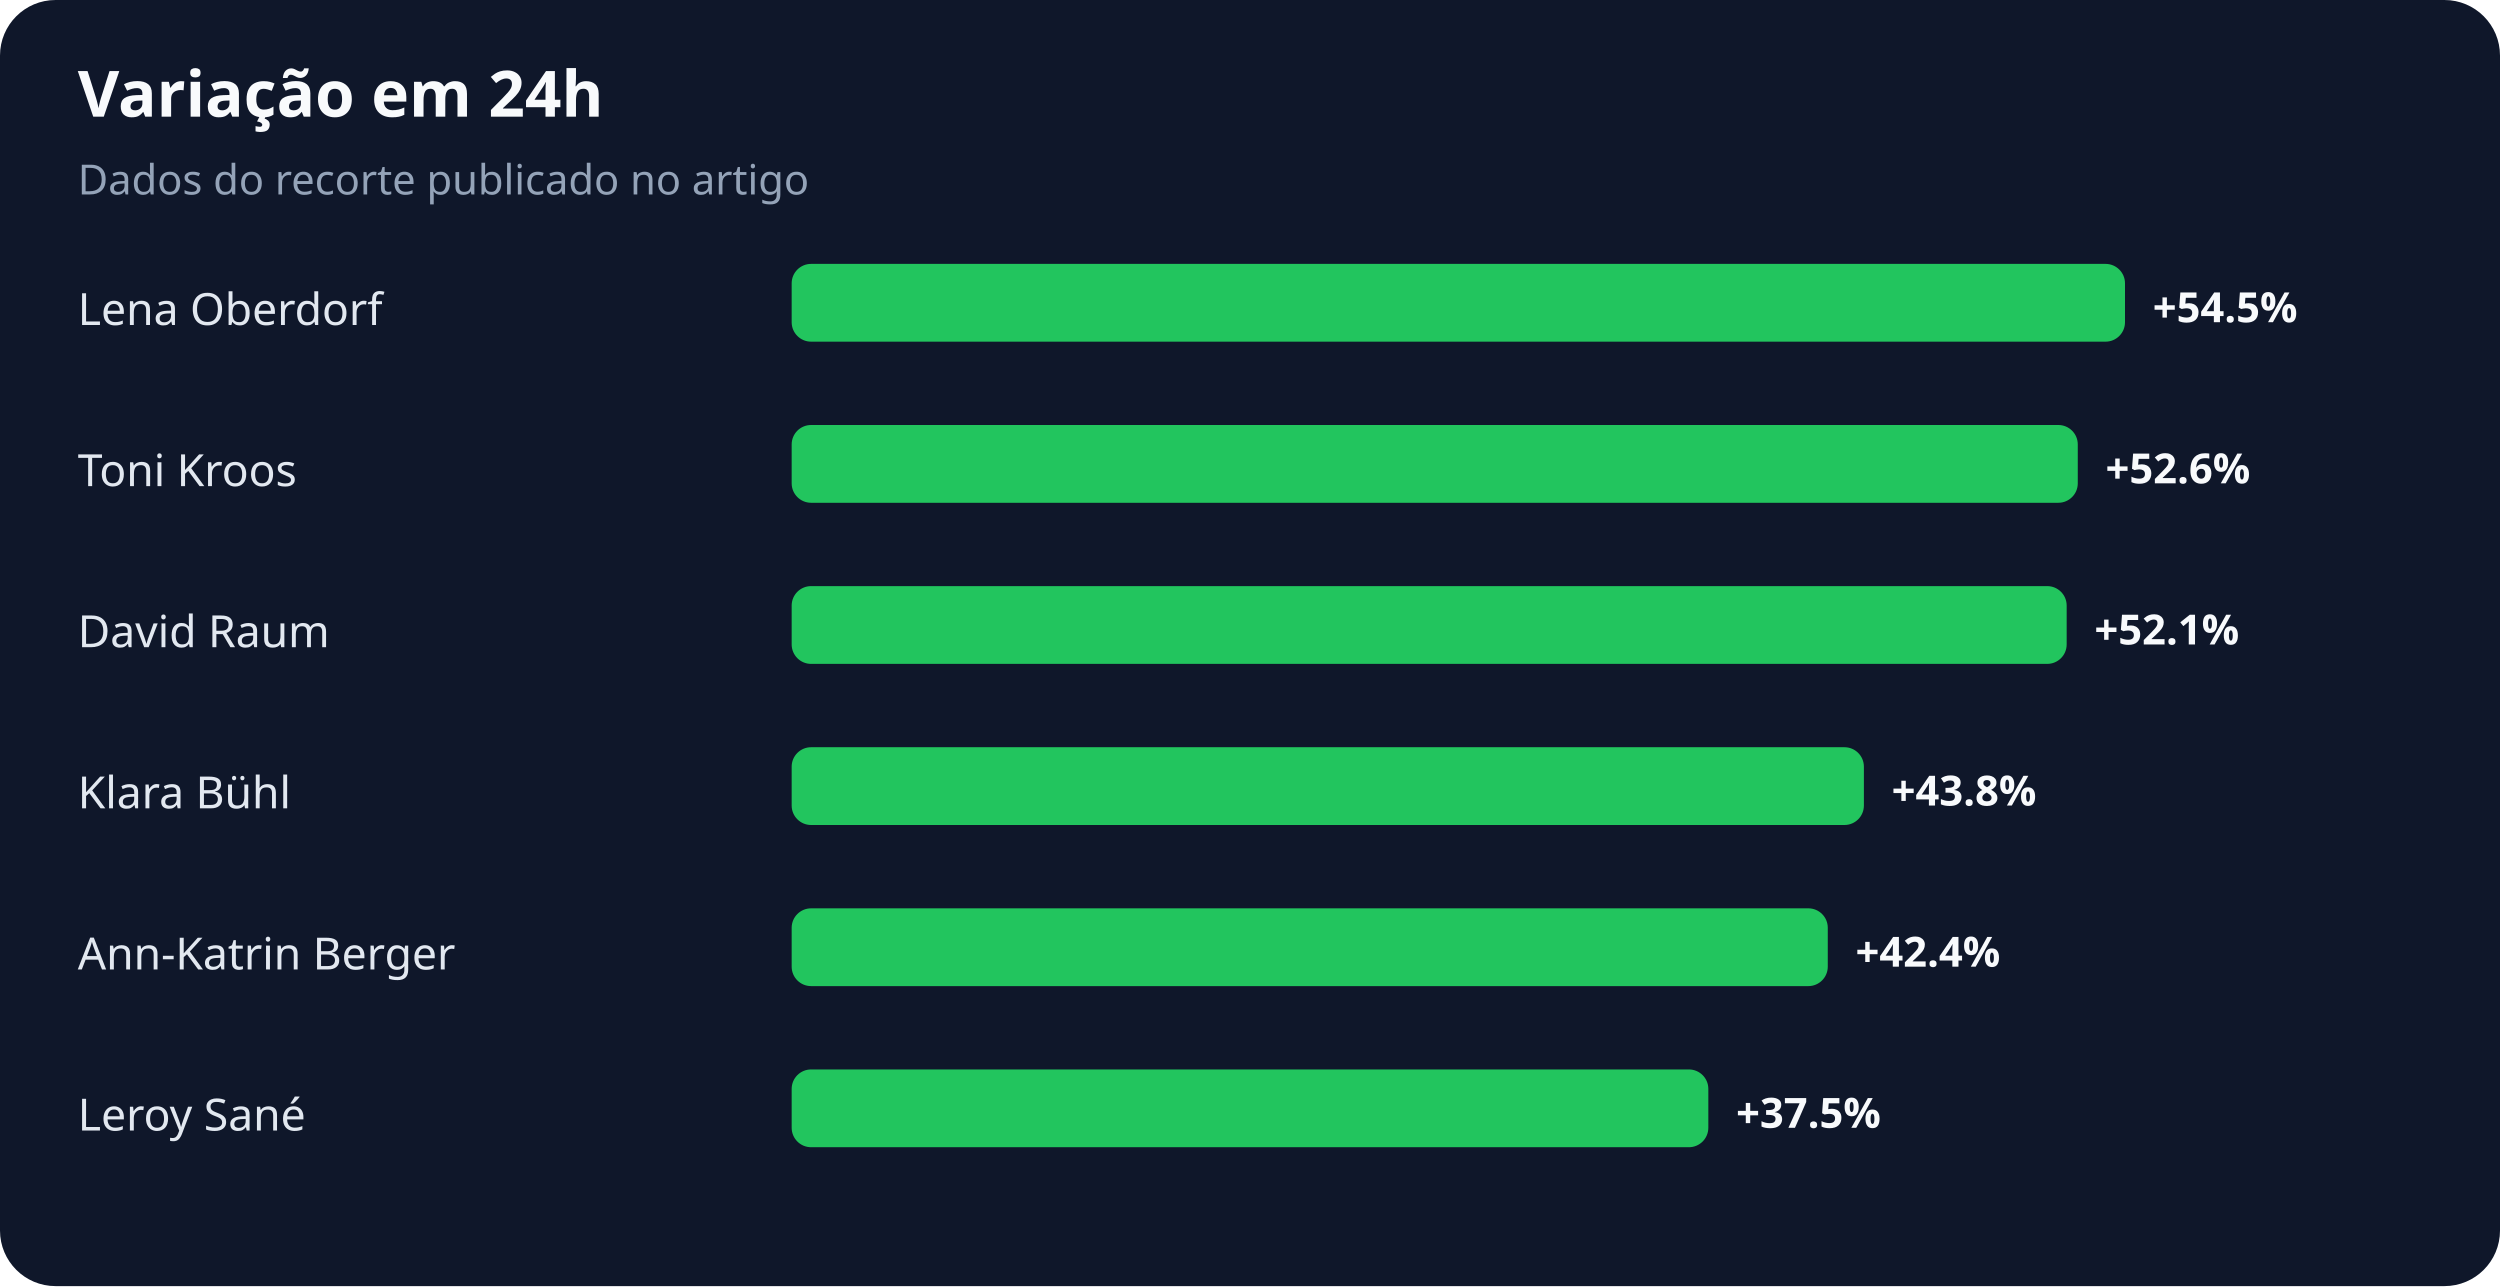
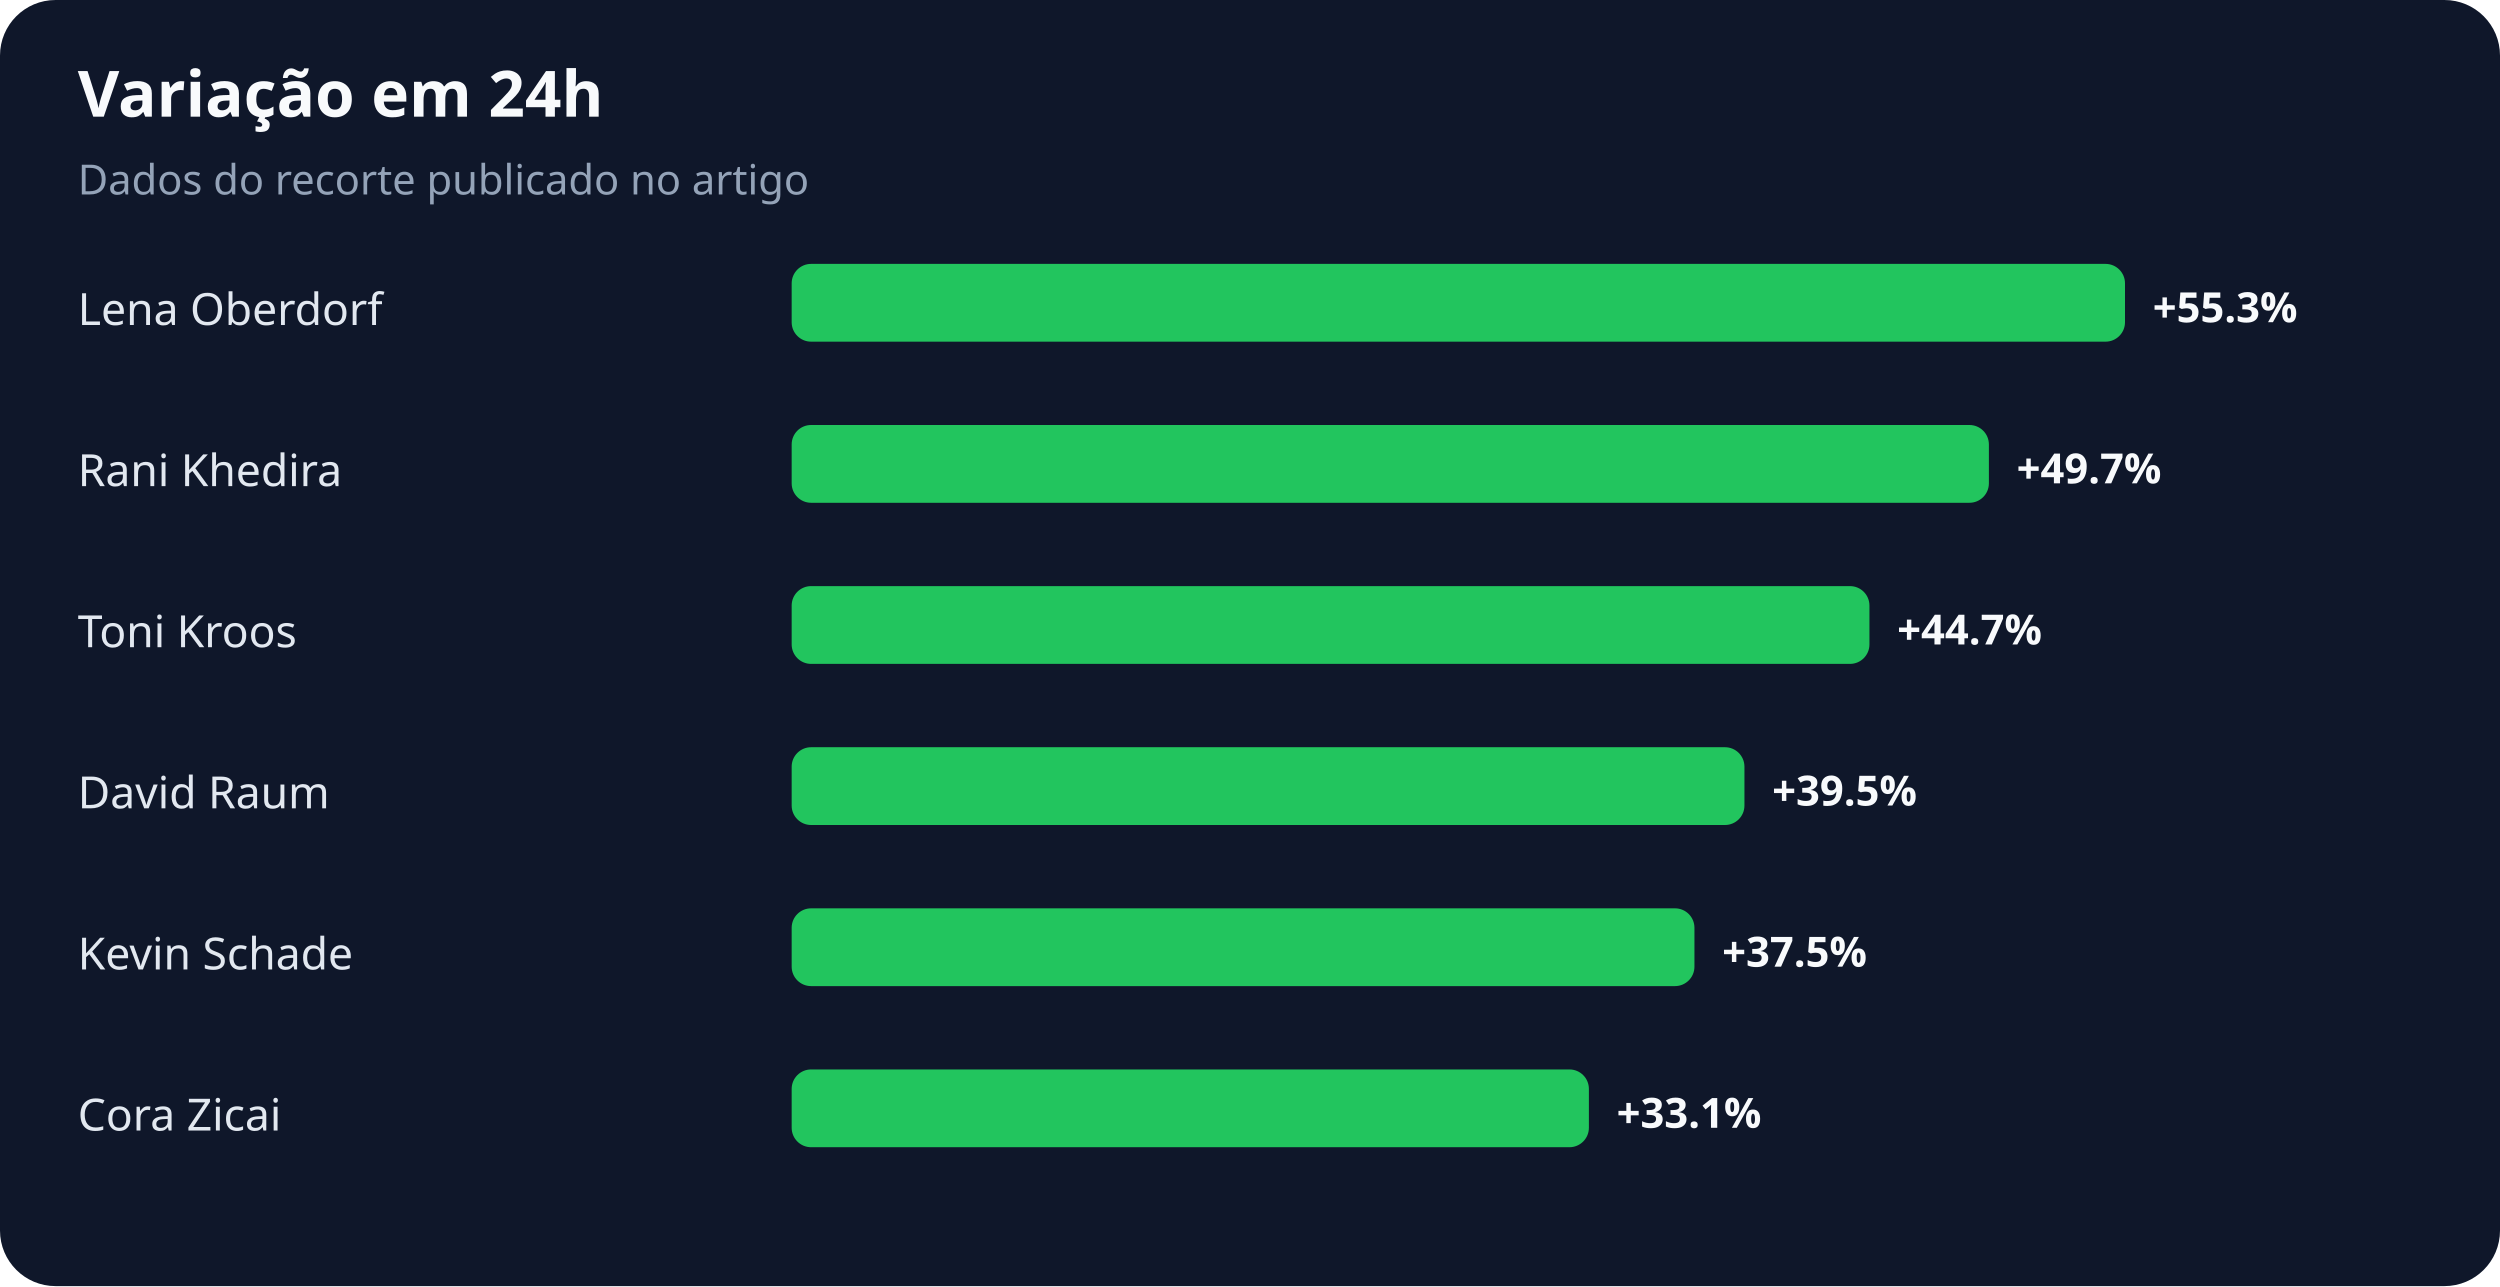
<svg xmlns="http://www.w3.org/2000/svg" width="900" height="463" viewBox="0 0 900 463" role="img" aria-labelledby="title desc">
  <rect width="100%" height="100%" rx="20" fill="#0f172a" />
  <text x="28" y="42" fill="#f8fafc" font-family="system-ui,sans-serif" font-size="23" font-weight="700">Variação em 24h</text>
  <text x="28" y="70" fill="#94a3b8" font-family="system-ui,sans-serif" font-size="15">Dados do recorte publicado no artigo</text>
  <text x="28" y="117" fill="#e2e8f0" font-family="system-ui,sans-serif" font-size="16">Lena Oberdorf</text>
  <rect x="285" y="95" width="480" height="28" rx="7" fill="#22c55e" />
-   <text x="775" y="116" fill="#f8fafc" font-family="system-ui,sans-serif" font-size="15" font-weight="700">+54.5%</text>
-   <text x="28" y="175" fill="#e2e8f0" font-family="system-ui,sans-serif" font-size="16">Toni Kroos</text>
-   <rect x="285" y="153" width="463" height="28" rx="7" fill="#22c55e" />
-   <text x="758" y="174" fill="#f8fafc" font-family="system-ui,sans-serif" font-size="15" font-weight="700">+52.6%</text>
-   <text x="28" y="233" fill="#e2e8f0" font-family="system-ui,sans-serif" font-size="16">David Raum</text>
-   <rect x="285" y="211" width="459" height="28" rx="7" fill="#22c55e" />
-   <text x="754" y="232" fill="#f8fafc" font-family="system-ui,sans-serif" font-size="15" font-weight="700">+52.1%</text>
-   <text x="28" y="291" fill="#e2e8f0" font-family="system-ui,sans-serif" font-size="16">Klara Bühl</text>
-   <rect x="285" y="269" width="386" height="28" rx="7" fill="#22c55e" />
-   <text x="681" y="290" fill="#f8fafc" font-family="system-ui,sans-serif" font-size="15" font-weight="700">+43.8%</text>
-   <text x="28" y="349" fill="#e2e8f0" font-family="system-ui,sans-serif" font-size="16">Ann-Katrin Berger</text>
-   <rect x="285" y="327" width="373" height="28" rx="7" fill="#22c55e" />
-   <text x="668" y="348" fill="#f8fafc" font-family="system-ui,sans-serif" font-size="15" font-weight="700">+42.4%</text>
-   <text x="28" y="407" fill="#e2e8f0" font-family="system-ui,sans-serif" font-size="16">Leroy Sané</text>
-   <rect x="285" y="385" width="330" height="28" rx="7" fill="#22c55e" />
-   <text x="625" y="406" fill="#f8fafc" font-family="system-ui,sans-serif" font-size="15" font-weight="700">+37.5%</text>
+   <text x="775" y="116" fill="#f8fafc" font-family="system-ui,sans-serif" font-size="15" font-weight="700">+55.3%</text>
+   <text x="28" y="175" fill="#e2e8f0" font-family="system-ui,sans-serif" font-size="16">Rani Khedira</text>
+   <rect x="285" y="153" width="431" height="28" rx="7" fill="#22c55e" />
+   <text x="726" y="174" fill="#f8fafc" font-family="system-ui,sans-serif" font-size="15" font-weight="700">+49.7%</text>
+   <text x="28" y="233" fill="#e2e8f0" font-family="system-ui,sans-serif" font-size="16">Toni Kroos</text>
+   <rect x="285" y="211" width="388" height="28" rx="7" fill="#22c55e" />
+   <text x="683" y="232" fill="#f8fafc" font-family="system-ui,sans-serif" font-size="15" font-weight="700">+44.7%</text>
+   <text x="28" y="291" fill="#e2e8f0" font-family="system-ui,sans-serif" font-size="16">David Raum</text>
+   <rect x="285" y="269" width="343" height="28" rx="7" fill="#22c55e" />
+   <text x="638" y="290" fill="#f8fafc" font-family="system-ui,sans-serif" font-size="15" font-weight="700">+39.5%</text>
+   <text x="28" y="349" fill="#e2e8f0" font-family="system-ui,sans-serif" font-size="16">Kevin Schade</text>
+   <rect x="285" y="327" width="325" height="28" rx="7" fill="#22c55e" />
+   <text x="620" y="348" fill="#f8fafc" font-family="system-ui,sans-serif" font-size="15" font-weight="700">+37.5%</text>
+   <text x="28" y="407" fill="#e2e8f0" font-family="system-ui,sans-serif" font-size="16">Cora Zicai</text>
+   <rect x="285" y="385" width="287" height="28" rx="7" fill="#22c55e" />
+   <text x="582" y="406" fill="#f8fafc" font-family="system-ui,sans-serif" font-size="15" font-weight="700">+33.1%</text>
</svg>
